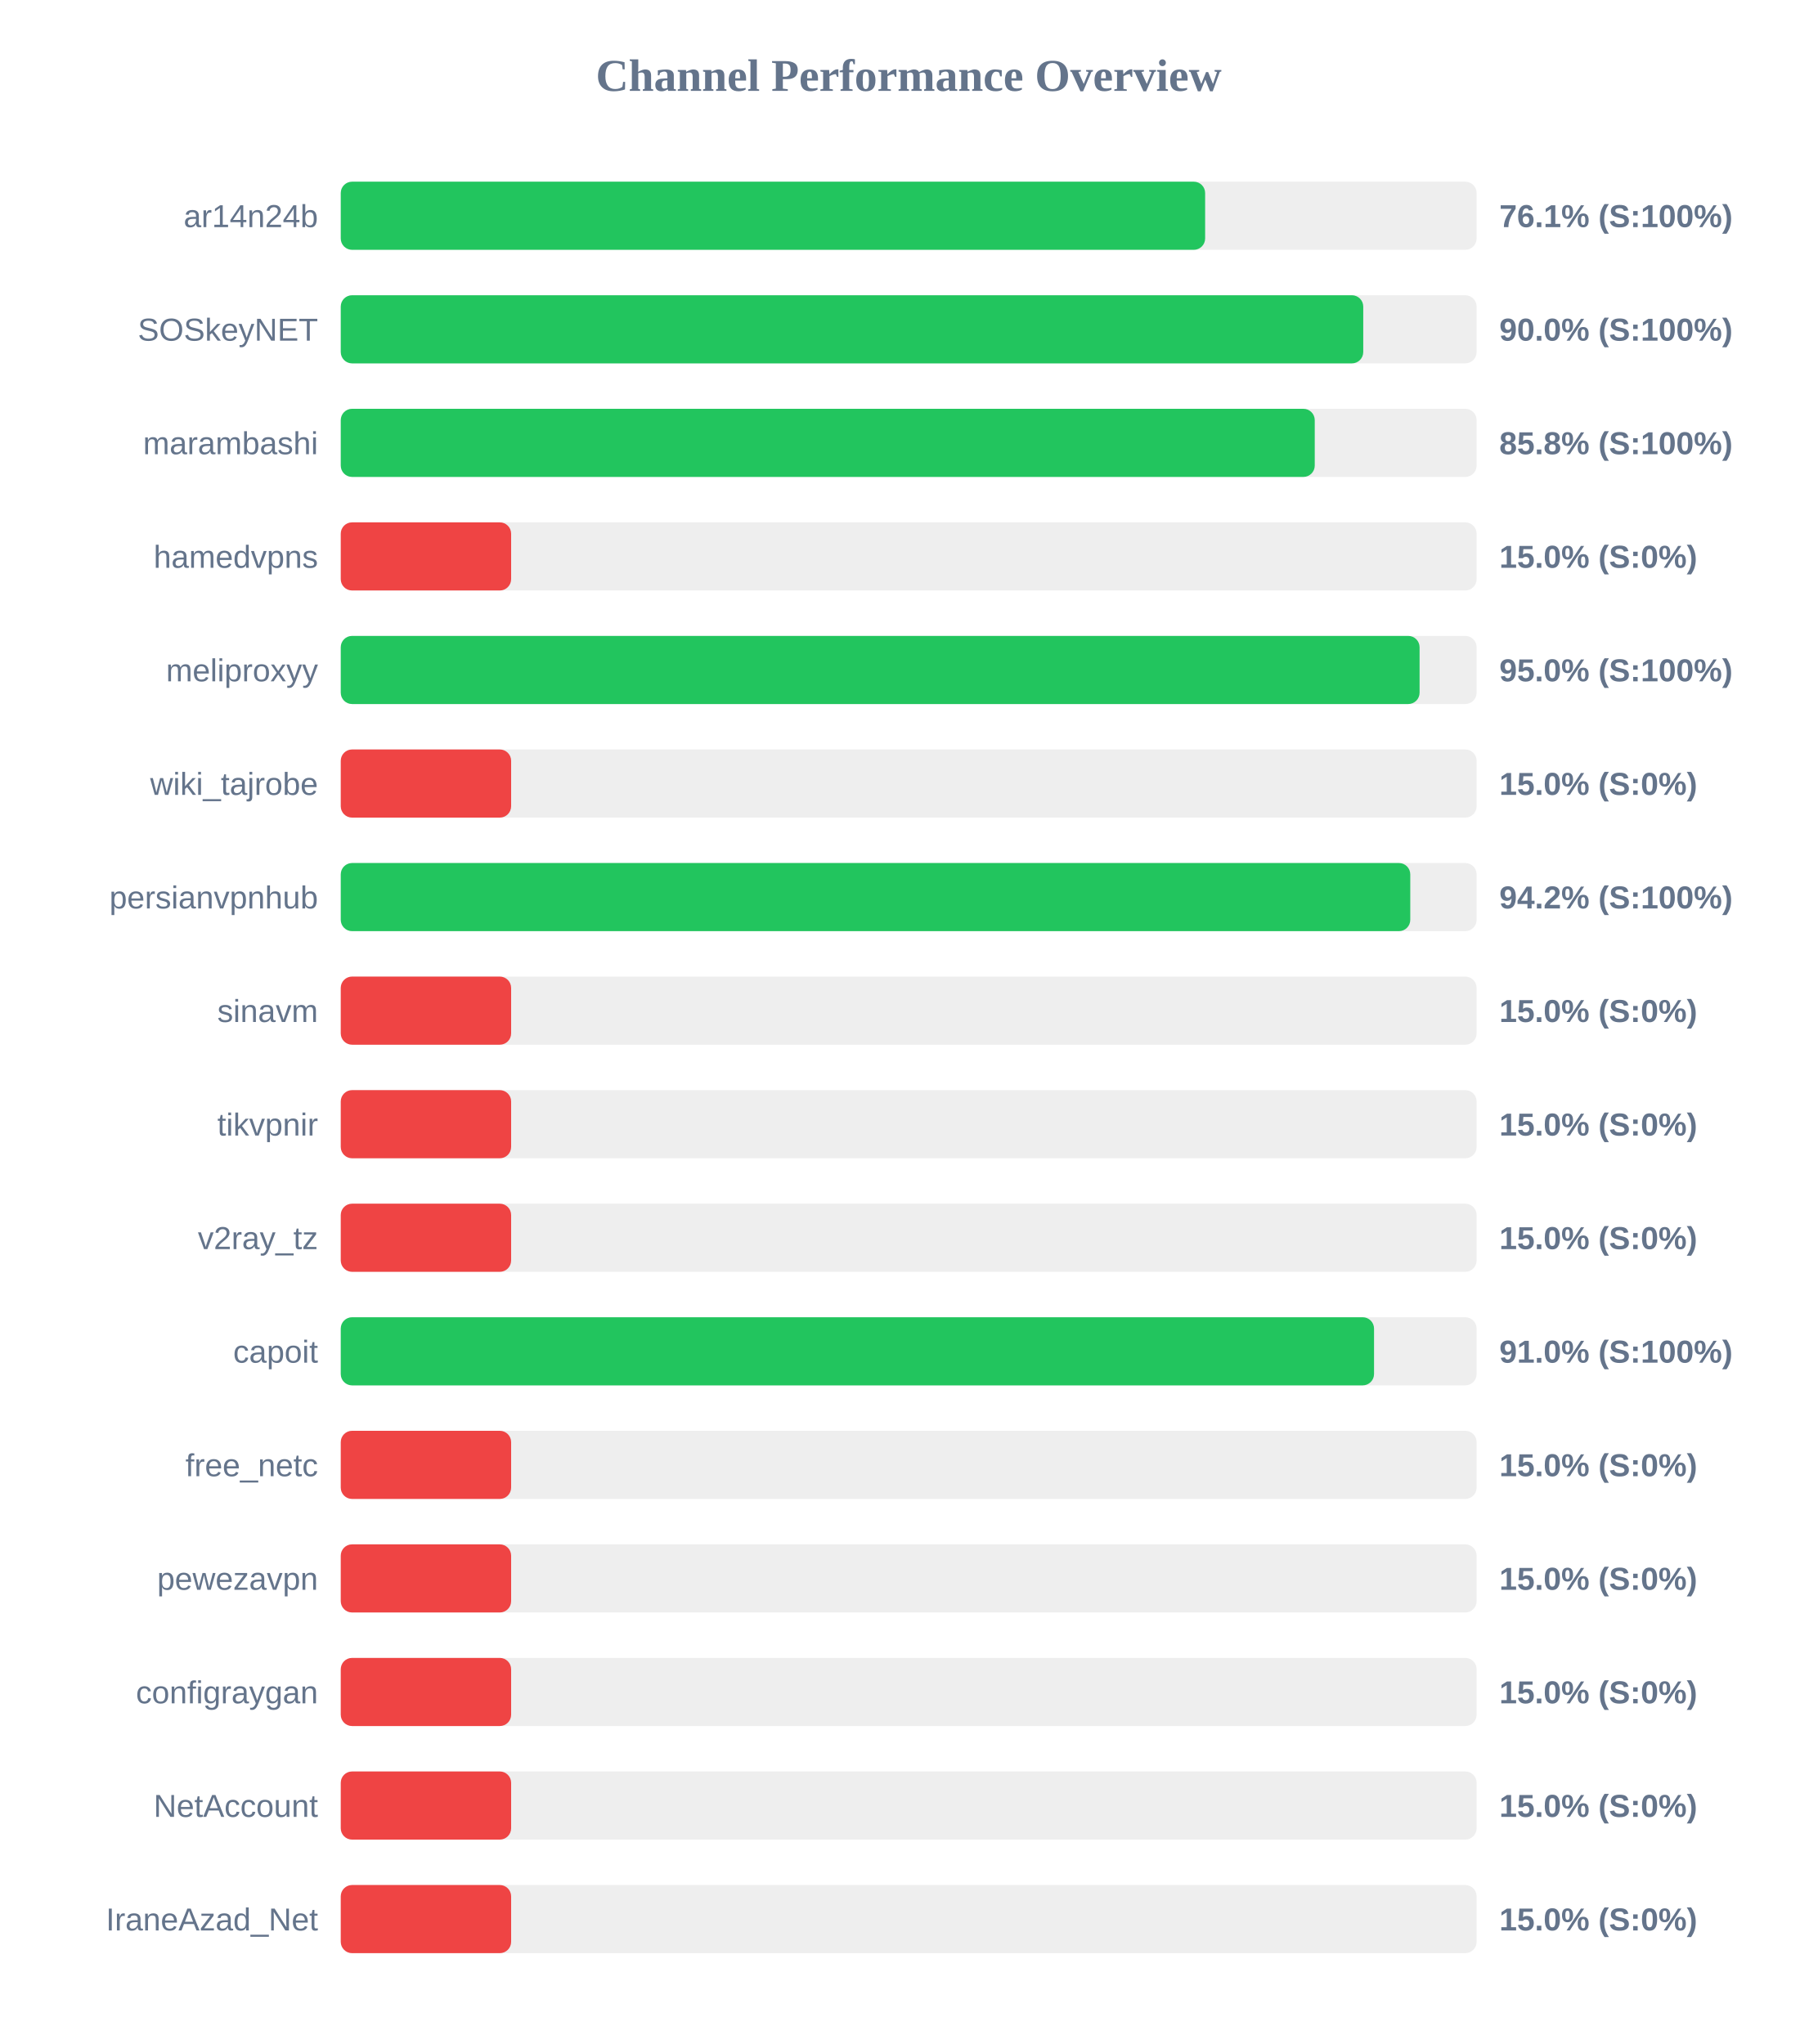
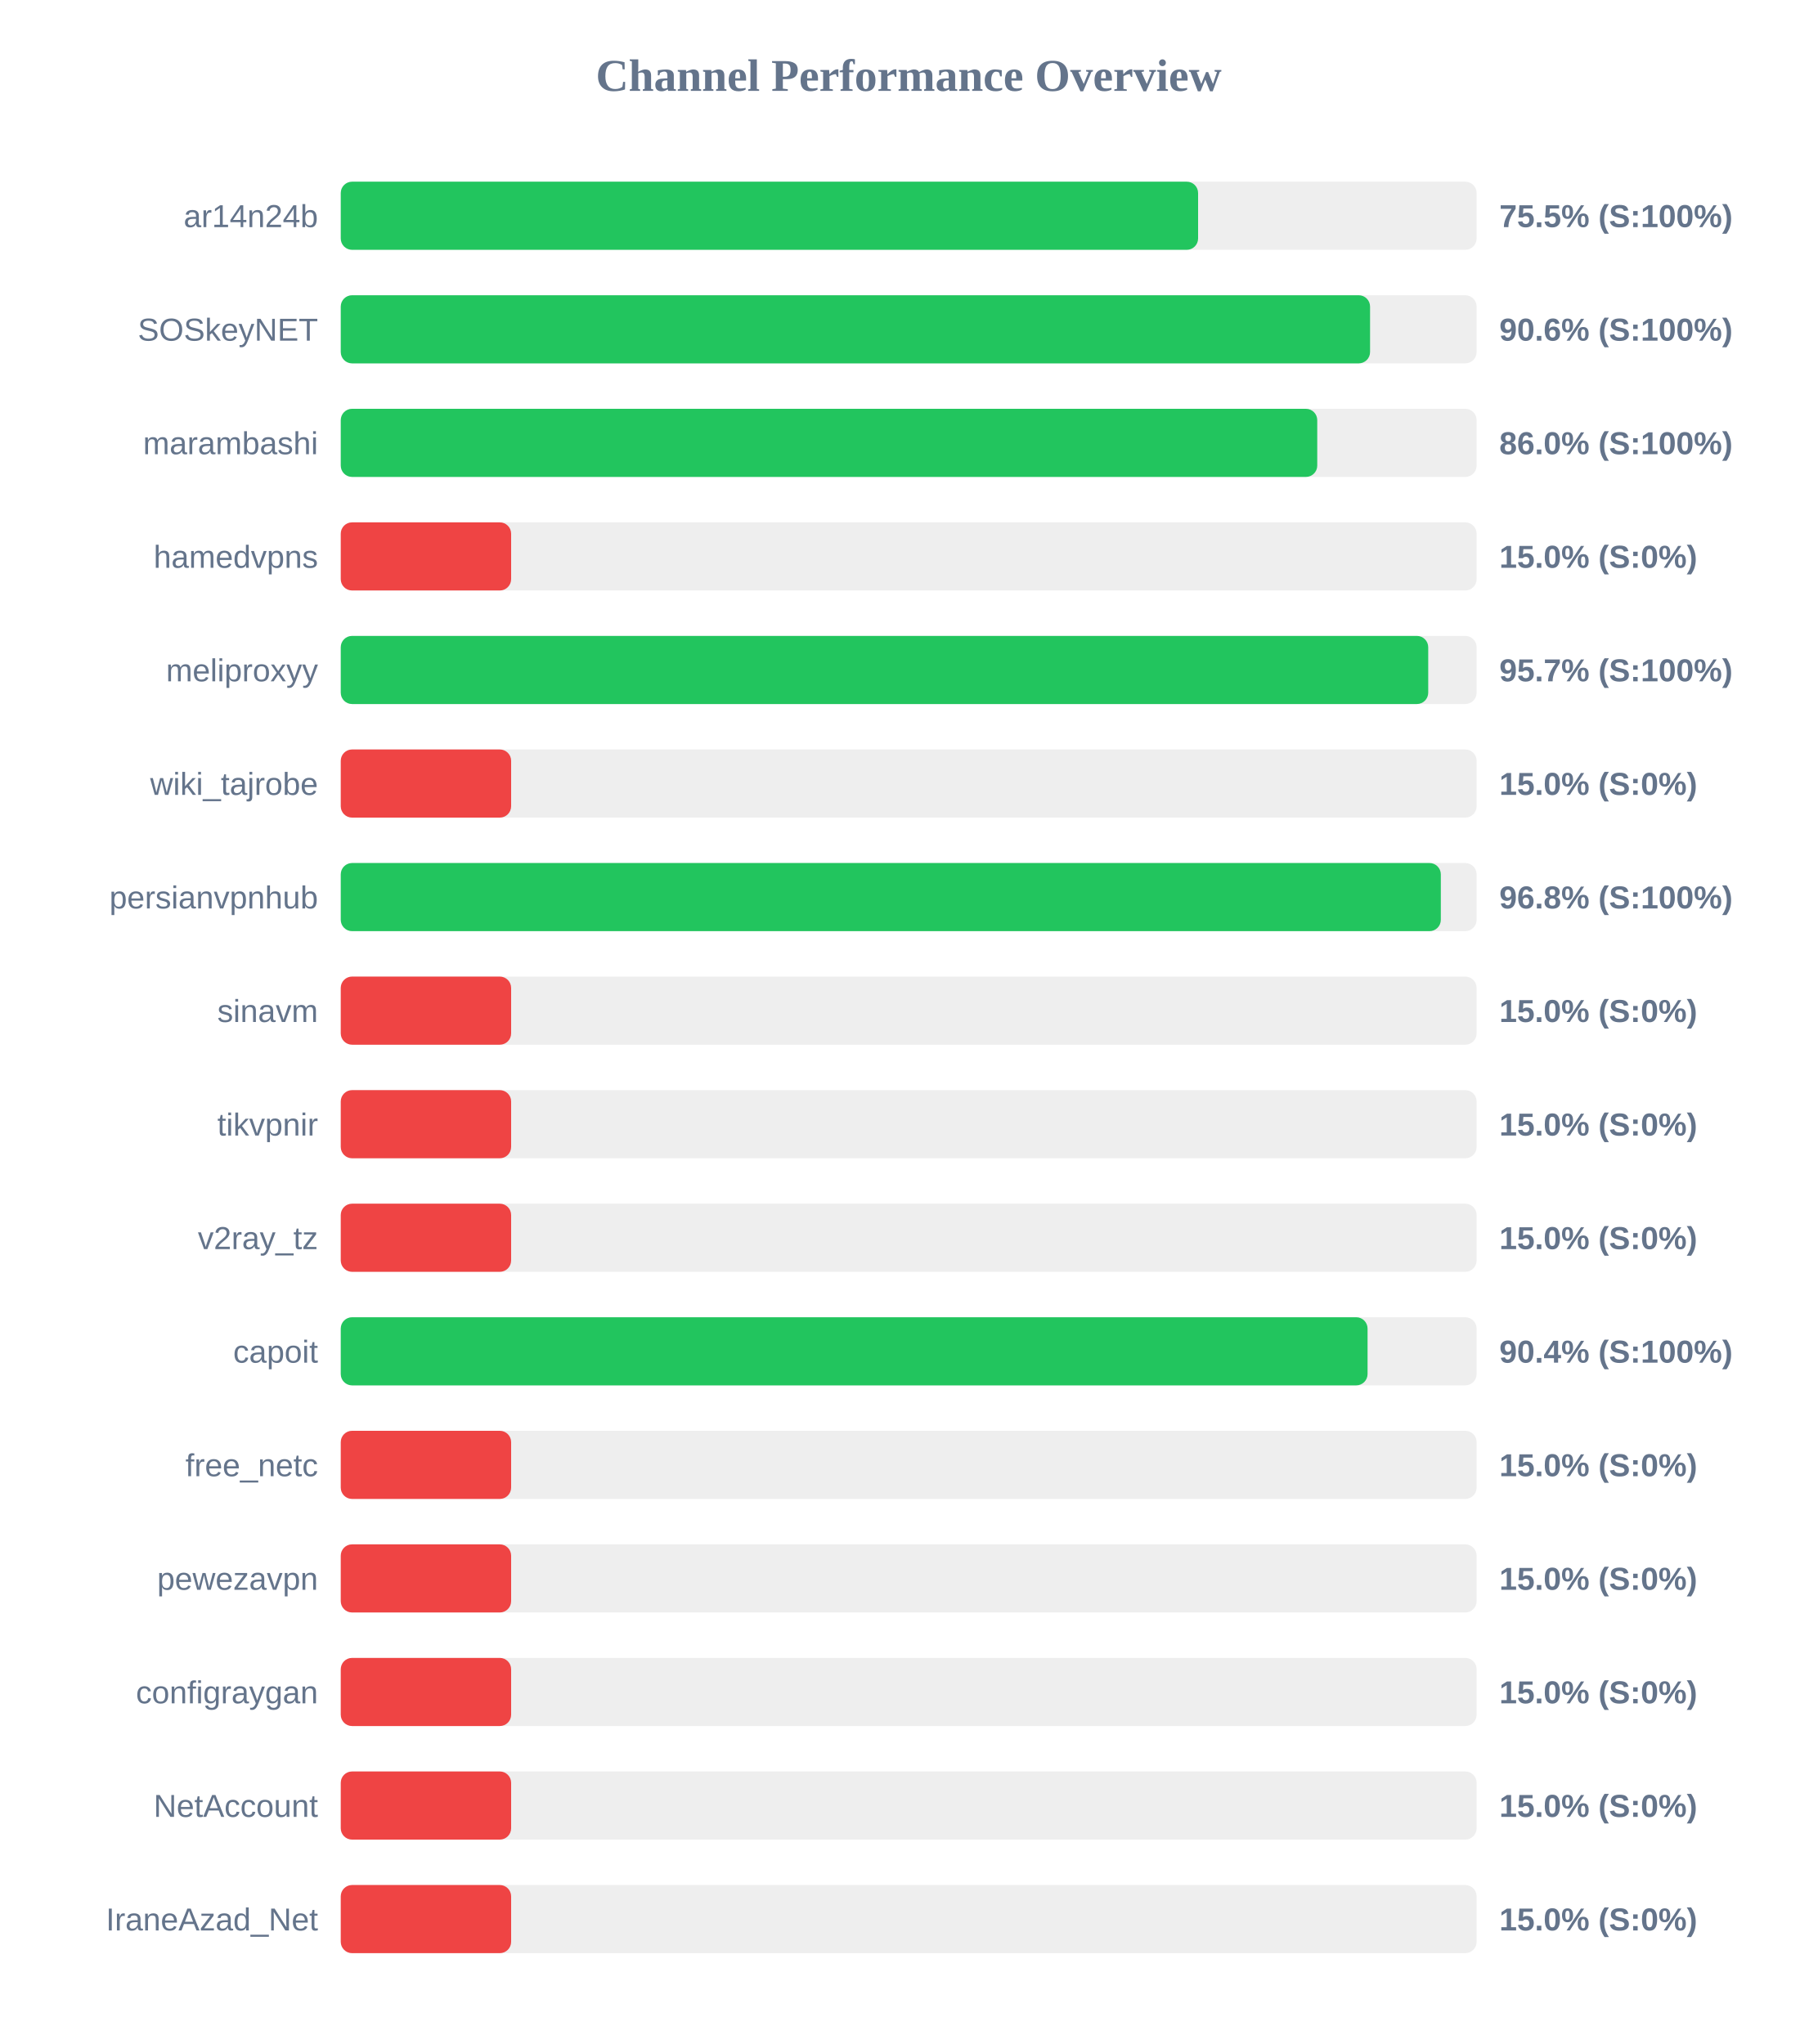
<svg xmlns="http://www.w3.org/2000/svg" width="800" height="900" version="1.1">
  <style>
        .row { font: 14px Arial; fill: #64748b; }
        .score { font: bold 14px Arial; fill: #64748b; }
    </style>
  <text x="400" y="40" text-anchor="middle" font-size="20px" font-weight="bold" fill="#64748b">Channel Performance Overview</text>
  <rect x="150" y="80" width="500" height="30" fill="#eee" rx="5" />
-   <rect x="150" y="80" width="380.5" height="30" fill="#22c55e" rx="5" />
+   <rect x="150" y="80" width="377.4" height="30" fill="#22c55e" rx="5" />
  <text x="140" y="100" text-anchor="end" class="row">ar14n24b</text>
-   <text x="660" y="100" text-anchor="start" class="score">76.1% (S:100%)</text>
+   <text x="660" y="100" text-anchor="start" class="score">75.5% (S:100%)</text>
  <rect x="150" y="130" width="500" height="30" fill="#eee" rx="5" />
-   <rect x="150" y="130" width="450.1" height="30" fill="#22c55e" rx="5" />
+   <rect x="150" y="130" width="453.1" height="30" fill="#22c55e" rx="5" />
  <text x="140" y="150" text-anchor="end" class="row">SOSkeyNET</text>
-   <text x="660" y="150" text-anchor="start" class="score">90.0% (S:100%)</text>
+   <text x="660" y="150" text-anchor="start" class="score">90.6% (S:100%)</text>
  <rect x="150" y="180" width="500" height="30" fill="#eee" rx="5" />
-   <rect x="150" y="180" width="428.75" height="30" fill="#22c55e" rx="5" />
+   <rect x="150" y="180" width="429.85" height="30" fill="#22c55e" rx="5" />
  <text x="140" y="200" text-anchor="end" class="row">marambashi</text>
-   <text x="660" y="200" text-anchor="start" class="score">85.8% (S:100%)</text>
+   <text x="660" y="200" text-anchor="start" class="score">86.0% (S:100%)</text>
  <rect x="150" y="230" width="500" height="30" fill="#eee" rx="5" />
  <rect x="150" y="230" width="75.0" height="30" fill="#ef4444" rx="5" />
  <text x="140" y="250" text-anchor="end" class="row">hamedvpns</text>
  <text x="660" y="250" text-anchor="start" class="score">15.0% (S:0%)</text>
  <rect x="150" y="280" width="500" height="30" fill="#eee" rx="5" />
-   <rect x="150" y="280" width="474.9" height="30" fill="#22c55e" rx="5" />
+   <rect x="150" y="280" width="478.7" height="30" fill="#22c55e" rx="5" />
  <text x="140" y="300" text-anchor="end" class="row">meliproxyy</text>
-   <text x="660" y="300" text-anchor="start" class="score">95.0% (S:100%)</text>
+   <text x="660" y="300" text-anchor="start" class="score">95.7% (S:100%)</text>
  <rect x="150" y="330" width="500" height="30" fill="#eee" rx="5" />
  <rect x="150" y="330" width="75.0" height="30" fill="#ef4444" rx="5" />
  <text x="140" y="350" text-anchor="end" class="row">wiki_tajrobe</text>
  <text x="660" y="350" text-anchor="start" class="score">15.0% (S:0%)</text>
  <rect x="150" y="380" width="500" height="30" fill="#eee" rx="5" />
-   <rect x="150" y="380" width="470.8" height="30" fill="#22c55e" rx="5" />
+   <rect x="150" y="380" width="484.25" height="30" fill="#22c55e" rx="5" />
  <text x="140" y="400" text-anchor="end" class="row">persianvpnhub</text>
-   <text x="660" y="400" text-anchor="start" class="score">94.2% (S:100%)</text>
+   <text x="660" y="400" text-anchor="start" class="score">96.8% (S:100%)</text>
  <rect x="150" y="430" width="500" height="30" fill="#eee" rx="5" />
  <rect x="150" y="430" width="75.0" height="30" fill="#ef4444" rx="5" />
  <text x="140" y="450" text-anchor="end" class="row">sinavm</text>
  <text x="660" y="450" text-anchor="start" class="score">15.0% (S:0%)</text>
  <rect x="150" y="480" width="500" height="30" fill="#eee" rx="5" />
  <rect x="150" y="480" width="75.0" height="30" fill="#ef4444" rx="5" />
  <text x="140" y="500" text-anchor="end" class="row">tikvpnir</text>
  <text x="660" y="500" text-anchor="start" class="score">15.0% (S:0%)</text>
  <rect x="150" y="530" width="500" height="30" fill="#eee" rx="5" />
  <rect x="150" y="530" width="75.0" height="30" fill="#ef4444" rx="5" />
  <text x="140" y="550" text-anchor="end" class="row">v2ray_tz</text>
  <text x="660" y="550" text-anchor="start" class="score">15.0% (S:0%)</text>
  <rect x="150" y="580" width="500" height="30" fill="#eee" rx="5" />
-   <rect x="150" y="580" width="454.85" height="30" fill="#22c55e" rx="5" />
+   <rect x="150" y="580" width="452.0" height="30" fill="#22c55e" rx="5" />
  <text x="140" y="600" text-anchor="end" class="row">capoit</text>
-   <text x="660" y="600" text-anchor="start" class="score">91.0% (S:100%)</text>
+   <text x="660" y="600" text-anchor="start" class="score">90.4% (S:100%)</text>
  <rect x="150" y="630" width="500" height="30" fill="#eee" rx="5" />
  <rect x="150" y="630" width="75.0" height="30" fill="#ef4444" rx="5" />
  <text x="140" y="650" text-anchor="end" class="row">free_netc</text>
  <text x="660" y="650" text-anchor="start" class="score">15.0% (S:0%)</text>
  <rect x="150" y="680" width="500" height="30" fill="#eee" rx="5" />
  <rect x="150" y="680" width="75.0" height="30" fill="#ef4444" rx="5" />
  <text x="140" y="700" text-anchor="end" class="row">pewezavpn</text>
  <text x="660" y="700" text-anchor="start" class="score">15.0% (S:0%)</text>
  <rect x="150" y="730" width="500" height="30" fill="#eee" rx="5" />
  <rect x="150" y="730" width="75.0" height="30" fill="#ef4444" rx="5" />
  <text x="140" y="750" text-anchor="end" class="row">configraygan</text>
  <text x="660" y="750" text-anchor="start" class="score">15.0% (S:0%)</text>
  <rect x="150" y="780" width="500" height="30" fill="#eee" rx="5" />
  <rect x="150" y="780" width="75.0" height="30" fill="#ef4444" rx="5" />
  <text x="140" y="800" text-anchor="end" class="row">NetAccount</text>
  <text x="660" y="800" text-anchor="start" class="score">15.0% (S:0%)</text>
  <rect x="150" y="830" width="500" height="30" fill="#eee" rx="5" />
  <rect x="150" y="830" width="75.0" height="30" fill="#ef4444" rx="5" />
  <text x="140" y="850" text-anchor="end" class="row">IraneAzad_Net</text>
  <text x="660" y="850" text-anchor="start" class="score">15.0% (S:0%)</text>
</svg>
